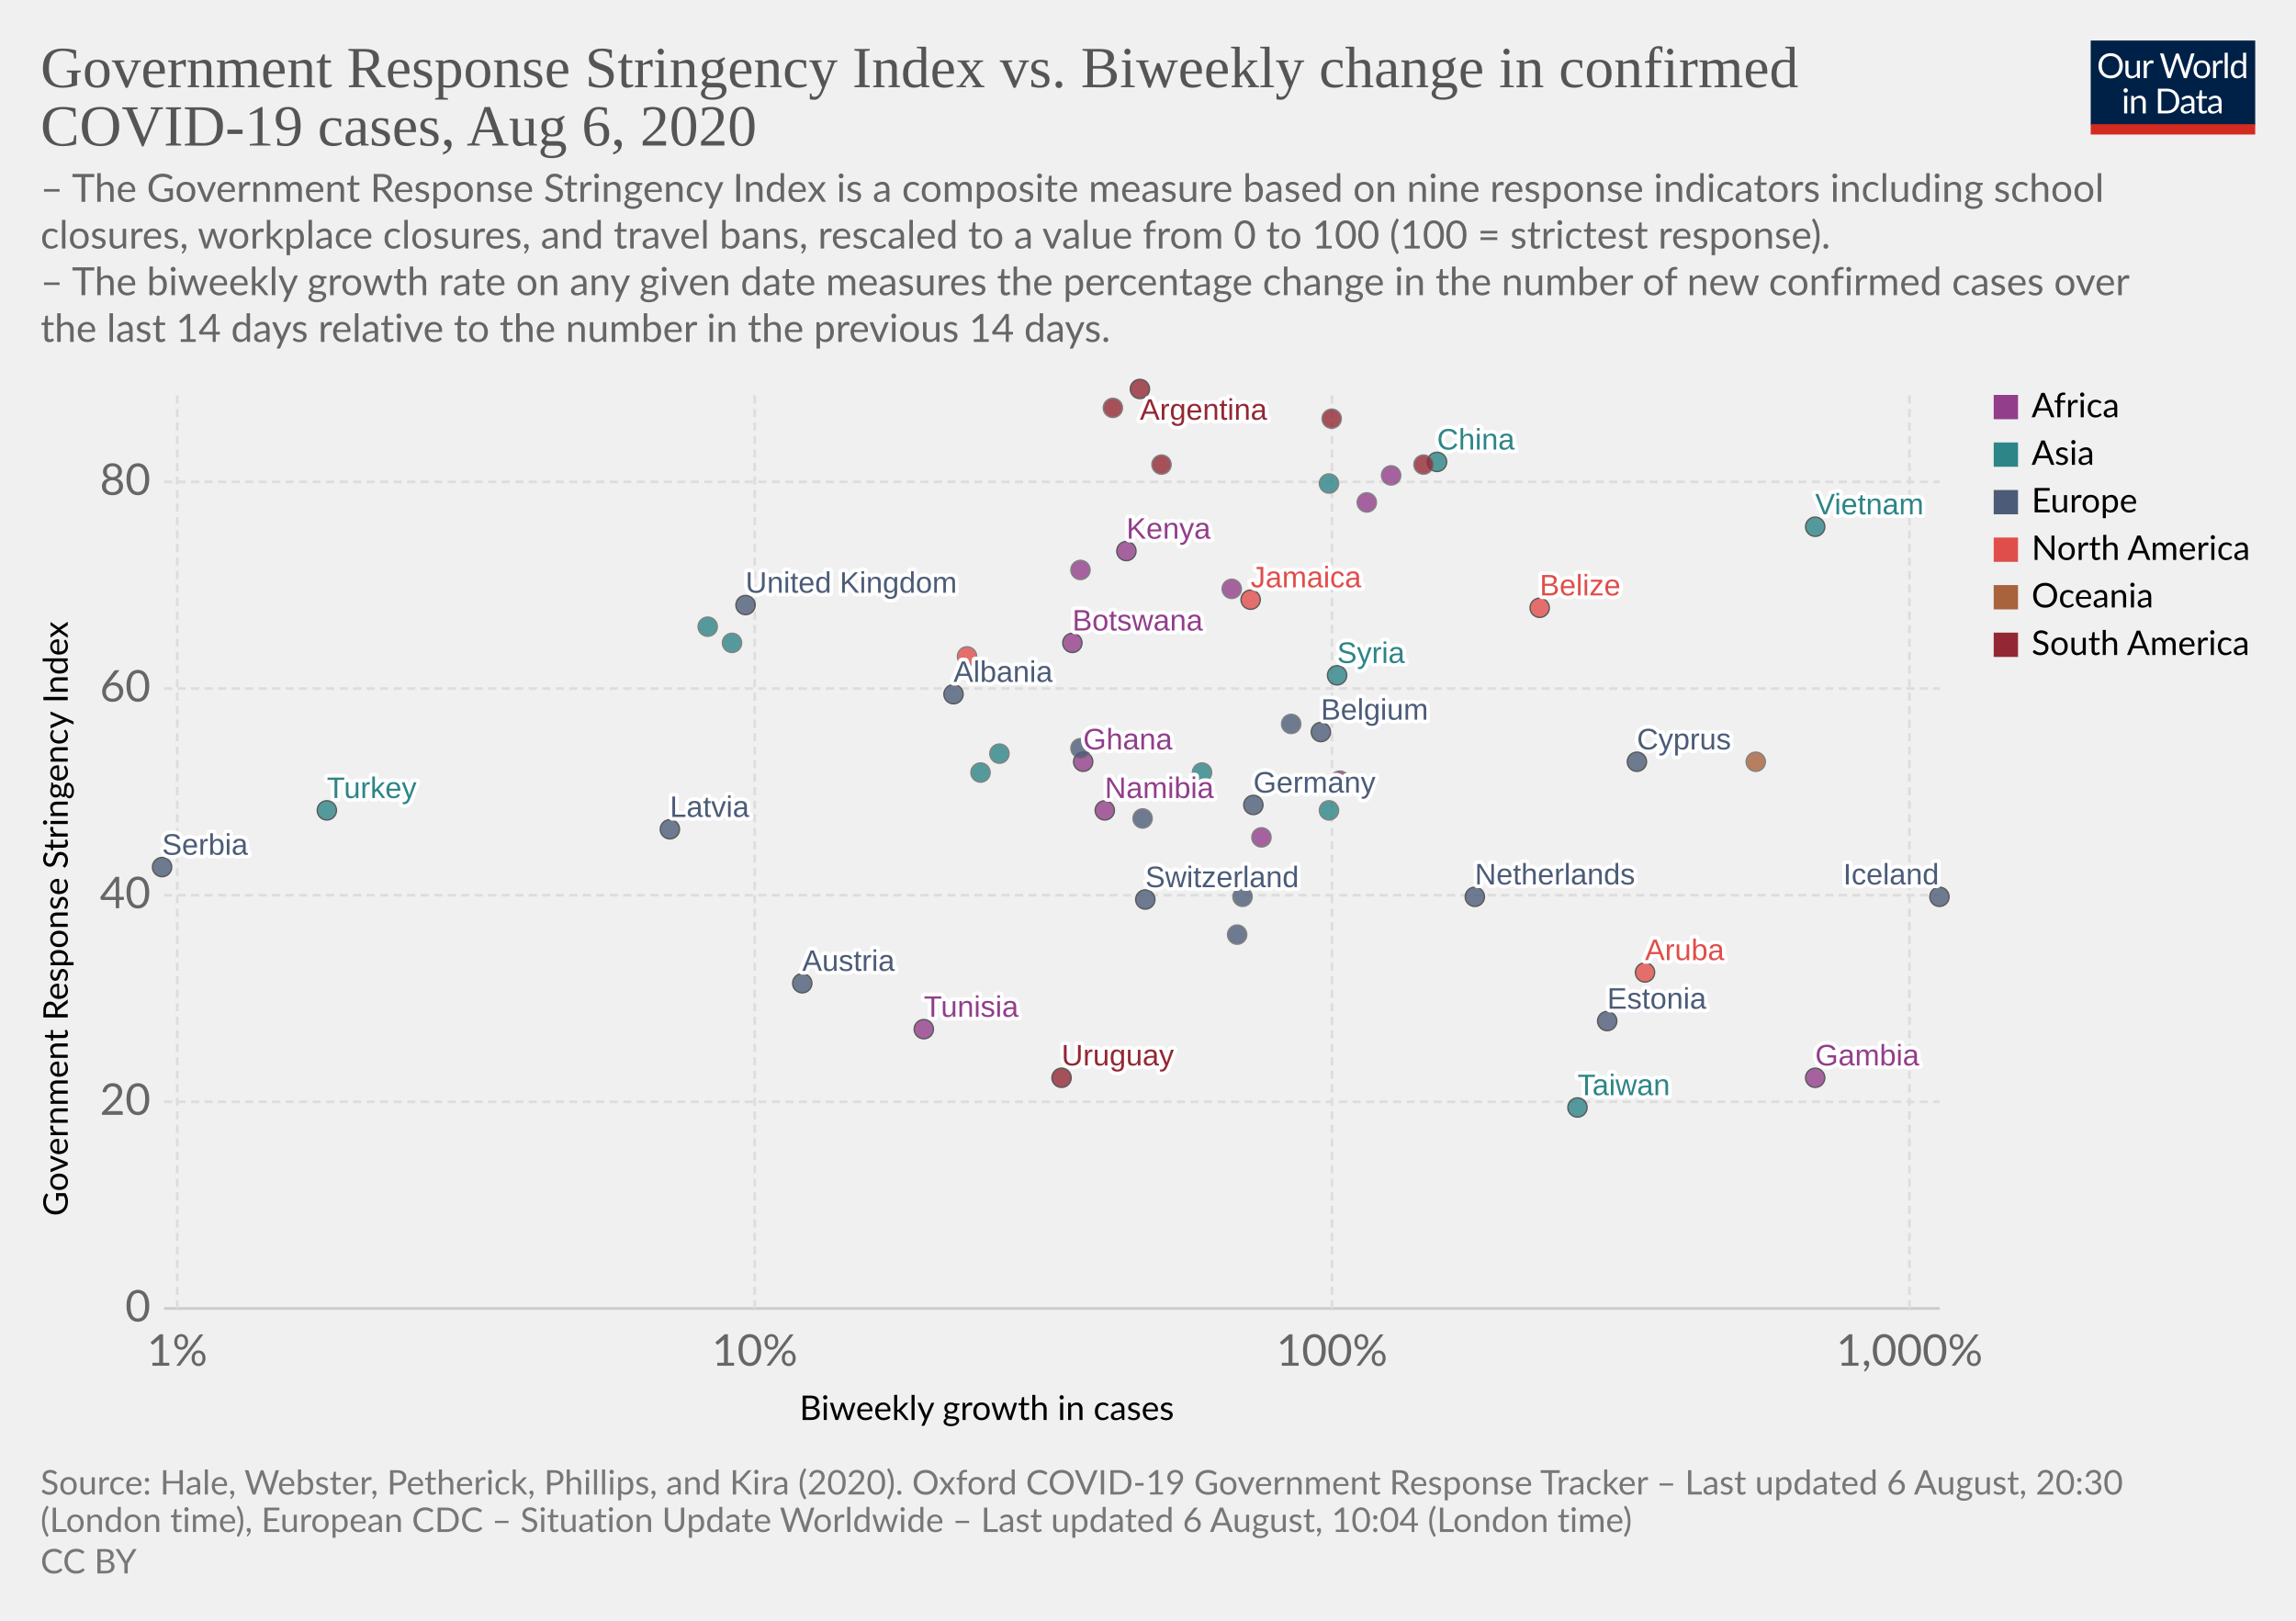
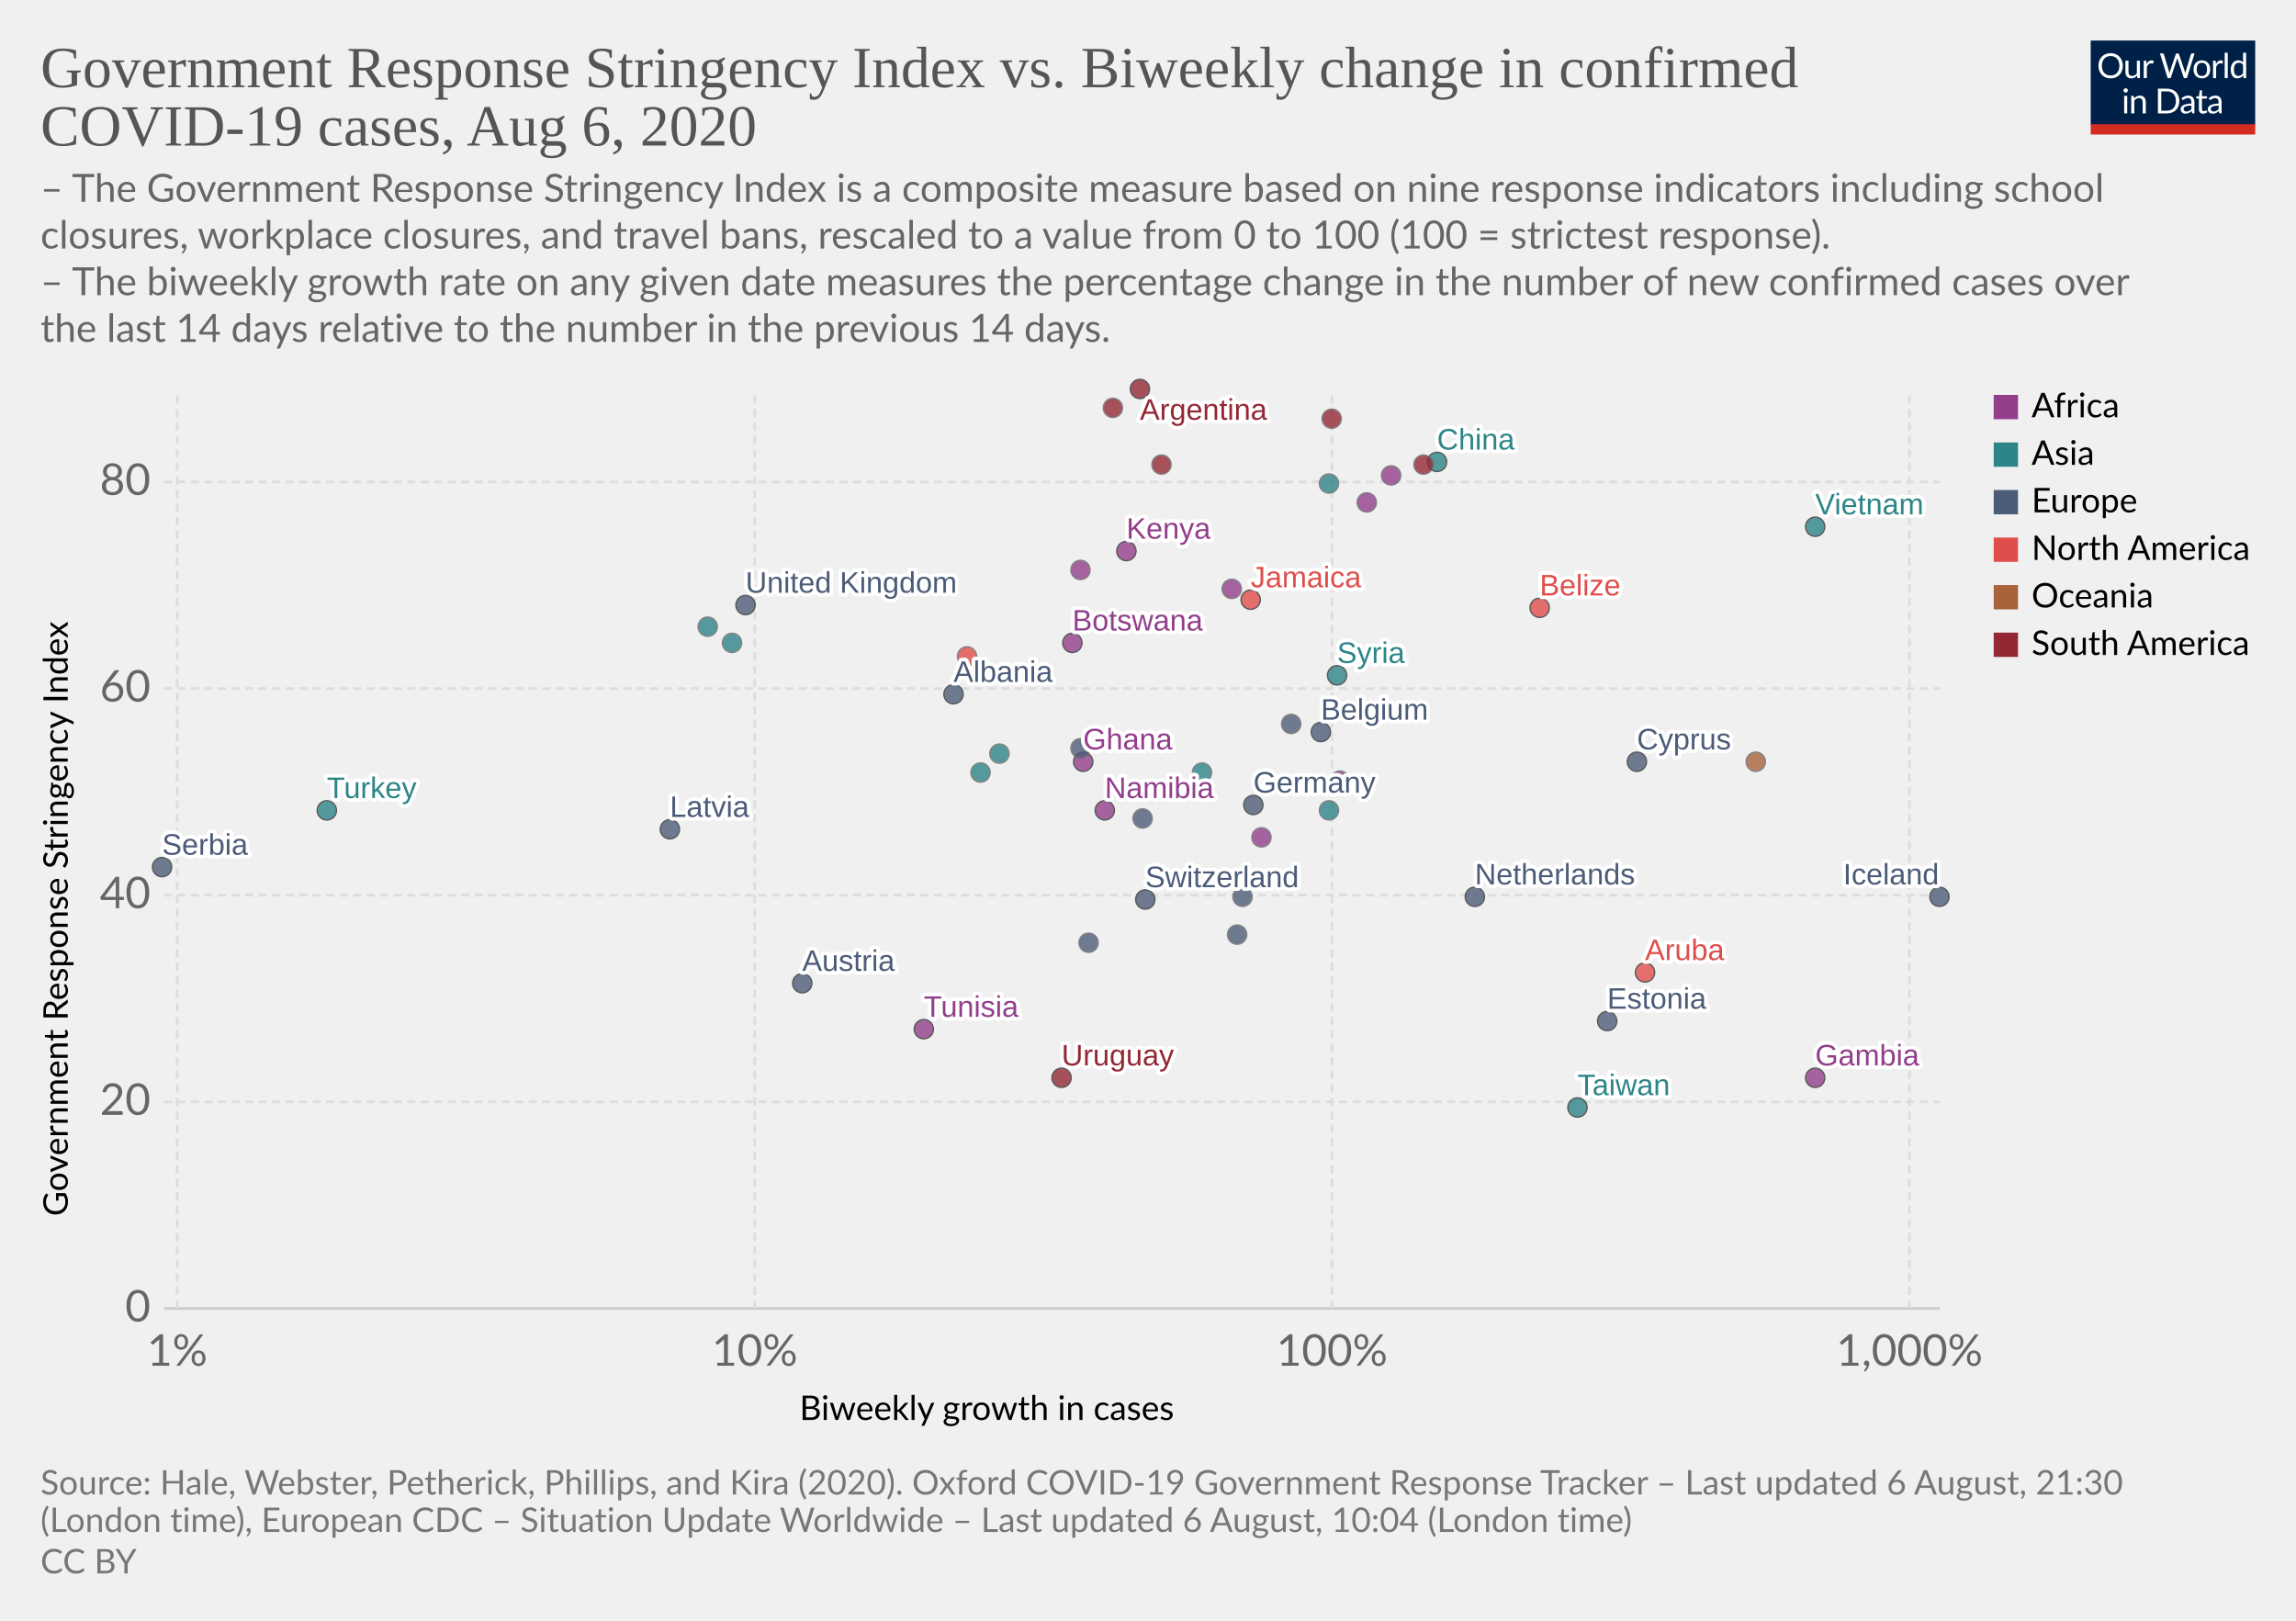
<svg xmlns="http://www.w3.org/2000/svg" version="1.1" style="background-color:#fff;-webkit-font-smoothing:antialiased" width="850" height="600" viewBox="0 0 850 600" font-family="Lato,'Helvetica Neue',Helvetica,Arial,sans-serif" font-size="18" text-rendering="optimizeLegibility">
  <g class="HeaderView">
    <g transform="matrix(.29 0 0 .29 774 15)">
      <svg width="210" height="120" viewBox="0 0 210 120" fill="none">
        <g clip-path="url(#clip0)">
          <path d="M0 0h210v107.89H0V0z" fill="#002147" />
          <path d="M40.98 32.25c0 2.36-.38 4.53-1.12 6.51a14.26 14.26 0 01-8.1 8.4c-1.9.78-4.02 1.17-6.34 1.17a16.6 16.6 0 01-6.33-1.17 14.31 14.31 0 01-8.08-8.4 18.29 18.29 0 01-1.12-6.51c0-2.36.38-4.53 1.12-6.5a14.32 14.32 0 018.07-8.44c1.92-.8 4.03-1.19 6.34-1.19 2.32 0 4.43.4 6.34 1.19 1.92.8 3.56 1.9 4.93 3.34a14.87 14.87 0 013.17 5.1 18.1 18.1 0 011.12 6.5zm-4.38 0c0-1.94-.26-3.68-.8-5.22a10.91 10.91 0 00-2.24-3.89 9.68 9.68 0 00-3.52-2.46 11.95 11.95 0 00-4.62-.86c-1.68 0-3.21.28-4.6.86a9.88 9.88 0 00-3.54 2.46 10.91 10.91 0 00-2.24 3.9c-.53 1.53-.8 3.27-.8 5.2 0 1.94.27 3.68.8 5.22a11.17 11.17 0 002.24 3.9 10.01 10.01 0 003.55 2.44c1.38.56 2.9.83 4.6.83 1.7 0 3.24-.27 4.61-.83a9.8 9.8 0 003.52-2.44 11.17 11.17 0 002.25-3.9c.53-1.54.8-3.28.8-5.21zm26.22-6.54V48H60.5c-.56 0-.9-.27-1.05-.81l-.31-2.4a12.45 12.45 0 01-3.26 2.6c-1.2.64-2.58.96-4.13.96-1.22 0-2.3-.2-3.24-.6a6.52 6.52 0 01-2.33-1.7 7.37 7.37 0 01-1.43-2.67c-.3-1.04-.46-2.2-.46-3.45V25.7h3.91v14.22c0 1.68.38 2.99 1.15 3.91.77.93 1.96 1.39 3.54 1.39 1.16 0 2.24-.27 3.23-.82a10.42 10.42 0 002.8-2.28V25.7h3.91zm8.61 4.47a9.94 9.94 0 012.6-3.56 5.64 5.64 0 013.76-1.3c.47 0 .92.05 1.34.15.44.1.83.27 1.17.49l-.3 2.92c-.09.37-.3.55-.66.55-.2 0-.5-.04-.9-.13a6.21 6.21 0 00-3.24.18c-.54.2-1.03.5-1.47.92-.42.4-.81.9-1.17 1.5-.33.58-.64 1.26-.92 2.02V48H67.7V25.71h2.25c.42 0 .72.08.88.25.16.16.27.44.33.83l.26 3.39zm61.16-13.7L122.75 48h-3.82l-7.99-24.05a21.95 21.95 0 01-.42-1.58 38.36 38.36 0 01-.44 1.58L102.05 48h-3.83L88.4 16.47h3.54c.38 0 .7.1.95.29.26.2.43.43.5.73l6.52 21.9c.1.4.2.83.28 1.28.1.46.2.94.29 1.46l.3-1.46c.12-.47.25-.9.38-1.27l7.41-21.91c.1-.25.26-.48.51-.69.27-.22.58-.33.95-.33h1.23c.38 0 .69.1.92.29.24.2.41.43.53.73l7.4 21.9a28.4 28.4 0 01.68 2.62 29.52 29.52 0 01.52-2.61l6.54-21.91c.07-.27.23-.5.48-.7.27-.21.58-.32.95-.32h3.32zm9.35 8.88c1.63 0 3.1.27 4.4.82a9.43 9.43 0 015.46 5.94c.5 1.4.74 2.98.74 4.73 0 1.76-.25 3.34-.74 4.75a9.43 9.43 0 01-5.46 5.92c-1.3.52-2.77.79-4.4.79-1.64 0-3.12-.27-4.44-.8a9.42 9.42 0 01-3.35-2.3c-.92-1-1.63-2.2-2.13-3.61-.49-1.41-.73-3-.73-4.75s.24-3.33.73-4.73c.5-1.43 1.2-2.64 2.13-3.63a9.4 9.4 0 013.35-2.31c1.32-.55 2.8-.82 4.44-.82zm0 19.89c2.2 0 3.84-.73 4.93-2.2 1.08-1.48 1.63-3.54 1.63-6.18 0-2.66-.55-4.72-1.63-6.2-1.09-1.49-2.73-2.23-4.93-2.23-1.12 0-2.09.2-2.93.57a5.7 5.7 0 00-2.06 1.65 7.5 7.5 0 00-1.24 2.67c-.26 1.04-.4 2.22-.4 3.54 0 2.64.55 4.7 1.64 6.18 1.1 1.47 2.76 2.2 4.99 2.2zm17.97-15.07a9.94 9.94 0 012.6-3.56 5.64 5.64 0 013.76-1.3c.47 0 .91.05 1.34.15.44.1.83.27 1.16.49l-.28 2.92c-.09.37-.31.55-.66.55-.2 0-.5-.04-.9-.13a6.2 6.2 0 00-3.24.18c-.54.2-1.03.5-1.47.92-.43.4-.82.9-1.17 1.5a13.1 13.1 0 00-.92 2.02V48h-3.94V25.71h2.24c.43 0 .72.08.88.25.17.16.28.44.33.83l.27 3.39zm15.04-14.59V48h-3.92V15.6h3.92zm19.55 15.43a6.22 6.22 0 00-2.38-2.05 6.7 6.7 0 00-2.86-.6c-2.07 0-3.66.75-4.77 2.23-1.12 1.48-1.68 3.6-1.68 6.33 0 1.46.13 2.7.38 3.74a7.29 7.29 0 001.1 2.56 4.35 4.35 0 001.78 1.45c.7.3 1.5.46 2.4.46 1.29 0 2.41-.3 3.36-.88a9.6 9.6 0 002.67-2.49V31.02zm3.91-15.43V48h-2.33c-.56 0-.9-.27-1.06-.81l-.35-2.71a12.13 12.13 0 01-3.25 2.77 8.28 8.28 0 01-4.23 1.06 7.31 7.31 0 01-6.14-2.9c-.73-.96-1.3-2.15-1.69-3.57a18.35 18.35 0 01.07-9.48 11.29 11.29 0 011.89-3.7 8.7 8.7 0 017.06-3.34 7.96 7.96 0 016.12 2.62V15.59h3.91zM46.61 70.71V93H42.7V70.71h3.91zm.84-7c0 .39-.08.75-.24 1.09a2.81 2.81 0 01-1.52 1.47 2.67 2.67 0 01-2.16 0 2.9 2.9 0 01-1.45-1.47 2.67 2.67 0 010-2.16c.15-.35.35-.65.6-.9.25-.27.53-.47.85-.62a2.67 2.67 0 012.16 0c.35.15.65.35.9.62.27.25.47.55.62.9.16.34.24.7.24 1.08zm7.97 10.24c.49-.54 1-1.04 1.54-1.48a9.85 9.85 0 013.66-1.84 8.96 8.96 0 015.43.35c.94.4 1.72.97 2.33 1.71a7.36 7.36 0 011.43 2.67c.32 1.04.49 2.19.49 3.45V93h-3.94V78.81c0-1.69-.4-3-1.17-3.92-.76-.93-1.93-1.4-3.5-1.4a6.6 6.6 0 00-3.25.83c-1 .56-1.92 1.31-2.77 2.27V93h-3.94V70.71h2.35c.56 0 .9.28 1.04.82l.3 2.42zm57.7 3.3c0 2.36-.37 4.5-1.11 6.44a14.3 14.3 0 01-3.17 4.98 14.1 14.1 0 01-4.93 3.2c-1.9.76-4.02 1.13-6.33 1.13H85.8V61.47h11.77c2.31 0 4.42.39 6.33 1.15a13.8 13.8 0 018.1 8.18 17.75 17.75 0 011.12 6.45zm-4.37 0c0-1.94-.26-3.67-.8-5.2a10.94 10.94 0 00-2.23-3.87 9.57 9.57 0 00-3.53-2.42 12.23 12.23 0 00-4.61-.83h-7.5v24.62h7.5c1.7 0 3.24-.28 4.61-.84a9.7 9.7 0 003.53-2.4 10.94 10.94 0 002.24-3.87c.53-1.53.8-3.26.8-5.2zm19.8 5.72c-1.8.06-3.34.2-4.62.44-1.26.22-2.3.51-3.1.88-.8.36-1.37.8-1.74 1.3-.35.5-.53 1.05-.53 1.67 0 .58.1 1.1.3 1.52a3 3 0 00.76 1.05c.34.27.73.46 1.17.6.45.11.94.17 1.45.17a7.28 7.28 0 003.5-.81 11.95 11.95 0 002.82-2.2v-4.62zm-12.65-9.11a12.73 12.73 0 013.98-2.66c1.43-.59 3-.88 4.73-.88 1.25 0 2.36.2 3.33.61a6.81 6.81 0 013.94 4.38c.33 1.04.5 2.19.5 3.43V93h-1.74a1.8 1.8 0 01-.88-.18c-.2-.13-.36-.38-.48-.74l-.44-2.12c-.59.55-1.16 1.03-1.72 1.46a9.48 9.48 0 01-3.74 1.7c-.69.15-1.46.23-2.3.23-.87 0-1.69-.12-2.45-.35a5.34 5.34 0 01-3.34-2.93 6.64 6.64 0 01-.49-2.64c0-.88.25-1.72.73-2.53a6.33 6.33 0 012.35-2.17c1.09-.63 2.5-1.15 4.25-1.54 1.75-.41 3.89-.65 6.42-.7v-1.75c0-1.73-.37-3.03-1.12-3.91-.75-.9-1.84-1.34-3.28-1.34-.97 0-1.78.12-2.44.37-.64.23-1.2.5-1.7.81l-1.23.82c-.33.23-.67.35-1 .35-.27 0-.5-.07-.69-.2a2.1 2.1 0 01-.48-.53l-.7-1.25zm27.67 19.5c-1.76 0-3.12-.5-4.07-1.48-.94-.98-1.41-2.4-1.41-4.25V74h-2.68a.9.9 0 01-.6-.2c-.16-.14-.24-.36-.24-.66v-1.56l3.65-.46.9-6.89a.9.9 0 01.29-.52.88.88 0 01.62-.22H142v7.67h6.44V74H142v13.38c0 .94.22 1.63.68 2.09.45.45 1.04.68 1.76.68a3.21 3.21 0 001.85-.53l.55-.35c.16-.12.3-.18.41-.18.2 0 .4.13.55.38l1.15 1.87a7.45 7.45 0 01-2.44 1.5c-.96.35-1.94.52-2.95.52zm19.68-10.4c-1.8.07-3.34.21-4.62.45-1.26.22-2.3.51-3.1.88-.8.36-1.37.8-1.74 1.3-.35.5-.53 1.05-.53 1.67 0 .58.1 1.1.3 1.52.18.42.44.77.76 1.05.34.27.73.46 1.17.6.45.11.94.17 1.45.17a7.3 7.3 0 003.5-.81 12.04 12.04 0 002.82-2.2v-4.62zm-12.65-9.1a12.72 12.72 0 013.99-2.66c1.42-.59 3-.88 4.72-.88 1.25 0 2.36.2 3.33.61a6.81 6.81 0 013.94 4.38c.33 1.04.5 2.19.5 3.43V93h-1.74a1.8 1.8 0 01-.88-.18c-.2-.13-.36-.38-.48-.74l-.44-2.12c-.59.55-1.16 1.03-1.72 1.46a9.48 9.48 0 01-3.74 1.7c-.69.15-1.46.23-2.3.23-.87 0-1.69-.12-2.45-.35a5.33 5.33 0 01-3.34-2.93 6.62 6.62 0 01-.49-2.64c0-.88.25-1.72.73-2.53a6.33 6.33 0 012.35-2.17c1.09-.63 2.5-1.15 4.25-1.54a31.2 31.2 0 016.42-.7v-1.75c0-1.73-.37-3.03-1.12-3.91-.75-.9-1.84-1.34-3.28-1.34-.97 0-1.78.12-2.44.37-.64.23-1.2.5-1.7.81-.46.3-.87.57-1.22.82-.34.23-.68.35-1.02.35-.26 0-.49-.07-.68-.2a1.88 1.88 0 01-.48-.53l-.7-1.25z" fill="#fff" />
          <path fill="#D42B21" d="M0 106.79h210V120H0z" />
        </g>
        <defs>
          <clipPath id="clip0">
            <path fill="#fff" d="M0 0h210v120H0z" />
          </clipPath>
        </defs>
      </svg>
    </g>
    <a href="https://ourworldindata.org/grapher/government-response-stringency-index-vs-biweekly-change-in-confirmed-covid-19-cases" target="_blank" font-family="&quot;Playfair Display&quot;,Georgia,&quot;Times New Roman&quot;,serif">
      <text font-size="21.6" x="15" y="32.3" fill="#555">
        <tspan x="15" y="32.28">Government Response Stringency Index vs. Biweekly change in confirmed</tspan>
        <tspan x="15" y="53.88">COVID-19 cases, Aug 6, 2020</tspan>
      </text>
    </a>
    <text font-size="14.4" x="15" y="74.7" fill="#666">
      <tspan x="15" y="74.72">– The Government Response Stringency Index is a composite measure based on nine response indicators including school</tspan>
      <tspan x="15" y="92">closures, workplace closures, and travel bans, rescaled to a value from 0 to 100 (100 = strictest response).</tspan>
      <tspan x="15" y="109.28"> – The biweekly growth rate on any given date measures the percentage change in the number of new confirmed cases over</tspan>
      <tspan x="15" y="126.56">the last 14 days relative to the number in the previous 14 days.</tspan>
    </text>
  </g>
  <g class="ScatterPlot">
    <g class="AxisBoxView">
      <g class="HorizontalAxis">
        <text font-size="12.6" x="296" y="525.7">
          <tspan x="295.99" y="525.68">Biweekly growth in cases</tspan>
        </text>
        <text x="65.6" y="505.6" fill="#666" text-anchor="middle" font-size="16.2">1%</text>
        <text x="279.4" y="505.6" fill="#666" text-anchor="middle" font-size="16.2">10%</text>
        <text x="493.1" y="505.6" fill="#666" text-anchor="middle" font-size="16.2">100%</text>
        <text x="706.9" y="505.6" fill="#666" text-anchor="middle" font-size="16.2">1,000%</text>
      </g>
      <g class="VerticalAxis">
        <text font-size="12.6" x="-450.2" y="25.1" transform="rotate(-90)">
          <tspan x="-450.2" y="25.08">Government Response Stringency Index</tspan>
        </text>
        <text x="55.74" y="484.4" fill="#666" dominant-baseline="middle" text-anchor="end" font-size="16.2">0</text>
        <text x="55.74" y="407.9" fill="#666" dominant-baseline="middle" text-anchor="end" font-size="16.2">20</text>
        <text x="55.74" y="331.4" fill="#666" dominant-baseline="middle" text-anchor="end" font-size="16.2">40</text>
        <text x="55.74" y="254.9" fill="#666" dominant-baseline="middle" text-anchor="end" font-size="16.2">60</text>
        <text x="55.74" y="178.4" fill="#666" dominant-baseline="middle" text-anchor="end" font-size="16.2">80</text>
      </g>
      <g class="AxisGridLines horizontalLines">
        <path stroke="#ccc" d="M60.74 484.4h657.35" />
        <path stroke="#ddd" stroke-dasharray="3,2" d="M60.74 407.9h657.35M60.74 331.4h657.35M60.74 254.9h657.35M60.74 178.4h657.35" />
      </g>
      <g class="AxisGridLines verticalLines" stroke="#ddd" stroke-dasharray="3,2">
        <path d="M65.6 484.4v-340M279.4 484.4v-340M493.1 484.4v-340M706.9 484.4v-340" />
      </g>
    </g>
    <g class="PointsWithLabels clickable" clip-path="url(#a)" font-family="Arial, sans-serif">
      <path fill="rgba(255,255,255,0)" d="M60.74 144.4h657.35v340H60.74z" />
      <defs>
        <clipPath id="a">
          <path d="M50.74 134.4h677.35v360H50.74z" />
        </clipPath>
      </defs>
      <g class="key-Argentina_0">
        <circle cx="422" cy="144" r="3.57" fill="#932834" opacity=".8" stroke="#333" stroke-width=".5" />
      </g>
      <g class="key-Austria_0">
        <circle cx="297" cy="364" r="3.57" fill="#4C5C78" opacity=".8" stroke="#333" stroke-width=".5" />
      </g>
      <g class="key-Belgium_0">
        <circle cx="489" cy="271" r="3.57" fill="#4C5C78" opacity=".8" stroke="#333" stroke-width=".5" />
      </g>
      <g class="key-Belize_0">
        <circle cx="570" cy="225" r="3.57" fill="#E04E4B" opacity=".8" stroke="#333" stroke-width=".5" />
      </g>
      <g class="key-Botswana_0">
        <circle cx="397" cy="238" r="3.57" fill="#923E8B" opacity=".8" stroke="#333" stroke-width=".5" />
      </g>
      <g class="key-Switzerland_0">
        <circle cx="424" cy="333" r="3.57" fill="#4C5C78" opacity=".8" stroke="#333" stroke-width=".5" />
      </g>
      <g class="key-China_0">
        <circle cx="532" cy="171" r="3.57" fill="#2D8587" opacity=".8" stroke="#333" stroke-width=".5" />
      </g>
      <g class="key-Colombia_0">
        <circle cx="412" cy="151" r="3.57" fill="#932834" opacity=".8" stroke="#666" stroke-width=".5" />
      </g>
      <g class="key-Costa-Rica_0">
        <circle cx="358" cy="243" r="3.57" fill="#E04E4B" opacity=".8" stroke="#666" stroke-width=".5" />
      </g>
      <g class="key-Czech-Republic_0">
        <circle cx="458" cy="346" r="3.57" fill="#4C5C78" opacity=".8" stroke="#666" stroke-width=".5" />
      </g>
      <g class="key-Germany_0">
        <circle cx="464" cy="298" r="3.57" fill="#4C5C78" opacity=".8" stroke="#333" stroke-width=".5" />
      </g>
      <g class="key-Denmark_0">
        <circle cx="478" cy="268" r="3.57" fill="#4C5C78" opacity=".8" stroke="#666" stroke-width=".5" />
      </g>
      <g class="key-Jamaica_0">
        <circle cx="463" cy="222" r="3.57" fill="#E04E4B" opacity=".8" stroke="#333" stroke-width=".5" />
      </g>
      <g class="key-Turkey_0">
        <circle cx="121" cy="300" r="3.57" fill="#2D8587" opacity=".8" stroke="#333" stroke-width=".5" />
      </g>
      <g class="key-Aruba_0">
        <circle cx="609" cy="360" r="3.57" fill="#E04E4B" opacity=".8" stroke="#333" stroke-width=".5" />
      </g>
      <g class="key-Gabon_0">
        <circle cx="456" cy="218" r="3.57" fill="#923E8B" opacity=".8" stroke="#666" stroke-width=".5" />
      </g>
      <g class="key-Ghana_0">
        <circle cx="401" cy="282" r="3.57" fill="#923E8B" opacity=".8" stroke="#333" stroke-width=".5" />
      </g>
      <g class="key-Ethiopia_0">
        <circle cx="506" cy="186" r="3.57" fill="#923E8B" opacity=".8" stroke="#666" stroke-width=".5" />
      </g>
      <g class="key-Namibia_0">
        <circle cx="409" cy="300" r="3.57" fill="#923E8B" opacity=".8" stroke="#333" stroke-width=".5" />
      </g>
      <g class="key-Uruguay_0">
        <circle cx="393" cy="399" r="3.57" fill="#932834" opacity=".8" stroke="#333" stroke-width=".5" />
      </g>
      <g class="key-Gambia_0">
        <circle cx="672" cy="399" r="3.57" fill="#923E8B" opacity=".8" stroke="#333" stroke-width=".5" />
      </g>
      <g class="key-Zambia_0">
        <circle cx="496" cy="289" r="3.57" fill="#923E8B" opacity=".8" stroke="#666" stroke-width=".5" />
      </g>
      <g class="key-Estonia_0">
        <circle cx="595" cy="378" r="3.57" fill="#4C5C78" opacity=".8" stroke="#333" stroke-width=".5" />
      </g>
      <g class="key-United-Kingdom_0">
        <circle cx="276" cy="224" r="3.57" fill="#4C5C78" opacity=".8" stroke="#333" stroke-width=".5" />
      </g>
      <g class="key-Georgia_0">
        <circle cx="370" cy="279" r="3.57" fill="#2D8587" opacity=".8" stroke="#666" stroke-width=".5" />
      </g>
      <g class="key-Guyana_0">
        <circle cx="527" cy="172" r="3.57" fill="#932834" opacity=".8" stroke="#666" stroke-width=".5" />
      </g>
      <g class="key-Iran_0">
        <circle cx="271" cy="238" r="3.57" fill="#2D8587" opacity=".8" stroke="#666" stroke-width=".5" />
      </g>
      <g class="key-Iceland_0">
        <circle cx="718" cy="332" r="3.57" fill="#4C5C78" opacity=".8" stroke="#333" stroke-width=".5" />
      </g>
      <g class="key-Kenya_0">
        <circle cx="417" cy="204" r="3.57" fill="#923E8B" opacity=".8" stroke="#333" stroke-width=".5" />
      </g>
      <g class="key-Lebanon_0">
        <circle cx="492" cy="300" r="3.57" fill="#2D8587" opacity=".8" stroke="#666" stroke-width=".5" />
      </g>
      <g class="key-Venezuela_0">
        <circle cx="493" cy="155" r="3.57" fill="#932834" opacity=".8" stroke="#666" stroke-width=".5" />
      </g>
      <g class="key-Vietnam_0">
        <circle cx="672" cy="195" r="3.57" fill="#2D8587" opacity=".8" stroke="#333" stroke-width=".5" />
      </g>
      <g class="key-Taiwan_0">
        <circle cx="584" cy="410" r="3.57" fill="#2D8587" opacity=".8" stroke="#333" stroke-width=".5" />
      </g>
      <g class="key-Andorra_0">
        <circle cx="423" cy="303" r="3.57" fill="#4C5C78" opacity=".8" stroke="#666" stroke-width=".5" />
      </g>
      <g class="key-Latvia_0">
        <circle cx="248" cy="307" r="3.57" fill="#4C5C78" opacity=".8" stroke="#333" stroke-width=".5" />
      </g>
      <g class="key-Tunisia_0">
        <circle cx="342" cy="381" r="3.57" fill="#923E8B" opacity=".8" stroke="#333" stroke-width=".5" />
      </g>
      <g class="key-Ukraine_0">
        <circle cx="400" cy="277" r="3.57" fill="#4C5C78" opacity=".8" stroke="#666" stroke-width=".5" />
      </g>
      <g class="key-Bhutan_0">
        <circle cx="262" cy="232" r="3.57" fill="#2D8587" opacity=".8" stroke="#666" stroke-width=".5" />
      </g>
      <g class="key-Peru_0">
        <circle cx="430" cy="172" r="3.57" fill="#932834" opacity=".8" stroke="#666" stroke-width=".5" />
      </g>
      <g class="key-Togo_0">
        <circle cx="467" cy="310" r="3.57" fill="#923E8B" opacity=".8" stroke="#666" stroke-width=".5" />
      </g>
      <g class="key-Albania_0">
        <circle cx="353" cy="257" r="3.57" fill="#4C5C78" opacity=".8" stroke="#333" stroke-width=".5" />
      </g>
      <g class="key-Cyprus_0">
        <circle cx="606" cy="282" r="3.57" fill="#4C5C78" opacity=".8" stroke="#333" stroke-width=".5" />
      </g>
      <g class="key-Papua-New-Guinea_0">
        <circle cx="650" cy="282" r="3.57" fill="#A8633C" opacity=".8" stroke="#666" stroke-width=".5" />
      </g>
      <g class="key-South-Sudan_0">
        <circle cx="515" cy="176" r="3.57" fill="#923E8B" opacity=".8" stroke="#666" stroke-width=".5" />
      </g>
      <g class="key-Lesotho_0">
        <circle cx="400" cy="211" r="3.57" fill="#923E8B" opacity=".8" stroke="#666" stroke-width=".5" />
      </g>
      <g class="key-Malaysia_0">
        <circle cx="363" cy="286" r="3.57" fill="#2D8587" opacity=".8" stroke="#666" stroke-width=".5" />
      </g>
      <g class="key-Netherlands_0">
        <circle cx="546" cy="332" r="3.57" fill="#4C5C78" opacity=".8" stroke="#333" stroke-width=".5" />
      </g>
      <g class="key-Philippines_0">
        <circle cx="492" cy="179" r="3.57" fill="#2D8587" opacity=".8" stroke="#666" stroke-width=".5" />
      </g>
      <g class="key-Poland_0">
        <circle cx="460" cy="332" r="3.57" fill="#4C5C78" opacity=".8" stroke="#666" stroke-width=".5" />
      </g>
      <g class="key-Singapore_0">
        <circle cx="445" cy="286" r="3.57" fill="#2D8587" opacity=".8" stroke="#666" stroke-width=".5" />
      </g>
      <g class="key-Serbia_0">
        <circle cx="60" cy="321" r="3.57" fill="#4C5C78" opacity=".8" stroke="#333" stroke-width=".5" />
+       </g>
+       <g class="key-Slovakia_0">
+         <circle cx="403" cy="349" r="3.57" fill="#4C5C78" opacity=".8" stroke="#666" stroke-width=".5" />
      </g>
      <g class="key-Syria_0">
        <circle cx="495" cy="250" r="3.57" fill="#2D8587" opacity=".8" stroke="#333" stroke-width=".5" />
      </g>
      <g class="backgroundLabels" fill="#333" font-size="11" font-weight="400">
        <text x="422" y="155.4" fill="#fff" stroke="#fff" stroke-linecap="round" stroke-linejoin="round" stroke-width=".25em">Argentina</text>
        <text x="422" y="155.4" fill="#932834">Argentina</text>
        <text x="297" y="359.43" fill="#fff" stroke="#fff" stroke-linecap="round" stroke-linejoin="round" stroke-width=".25em">Austria</text>
        <text x="297" y="359.43" fill="#4C5C78">Austria</text>
        <text x="489" y="266.43" fill="#fff" stroke="#fff" stroke-linecap="round" stroke-linejoin="round" stroke-width=".25em">Belgium</text>
        <text x="489" y="266.43" fill="#4C5C78">Belgium</text>
        <text x="570" y="220.43" fill="#fff" stroke="#fff" stroke-linecap="round" stroke-linejoin="round" stroke-width=".25em">Belize</text>
        <text x="570" y="220.43" fill="#E04E4B">Belize</text>
        <text x="397" y="233.43" fill="#fff" stroke="#fff" stroke-linecap="round" stroke-linejoin="round" stroke-width=".25em">Botswana</text>
        <text x="397" y="233.43" fill="#923E8B">Botswana</text>
        <text x="424" y="328.43" fill="#fff" stroke="#fff" stroke-linecap="round" stroke-linejoin="round" stroke-width=".25em">Switzerland</text>
        <text x="424" y="328.43" fill="#4C5C78">Switzerland</text>
        <text x="532" y="166.43" fill="#fff" stroke="#fff" stroke-linecap="round" stroke-linejoin="round" stroke-width=".25em">China</text>
        <text x="532" y="166.43" fill="#2D8587">China</text>
        <text x="464" y="293.43" fill="#fff" stroke="#fff" stroke-linecap="round" stroke-linejoin="round" stroke-width=".25em">Germany</text>
        <text x="464" y="293.43" fill="#4C5C78">Germany</text>
        <text x="463" y="217.43" fill="#fff" stroke="#fff" stroke-linecap="round" stroke-linejoin="round" stroke-width=".25em">Jamaica</text>
        <text x="463" y="217.43" fill="#E04E4B">Jamaica</text>
        <text x="121" y="295.43" fill="#fff" stroke="#fff" stroke-linecap="round" stroke-linejoin="round" stroke-width=".25em">Turkey</text>
        <text x="121" y="295.43" fill="#2D8587">Turkey</text>
        <text x="609" y="355.43" fill="#fff" stroke="#fff" stroke-linecap="round" stroke-linejoin="round" stroke-width=".25em">Aruba</text>
        <text x="609" y="355.43" fill="#E04E4B">Aruba</text>
        <text x="401" y="277.43" fill="#fff" stroke="#fff" stroke-linecap="round" stroke-linejoin="round" stroke-width=".25em">Ghana</text>
        <text x="401" y="277.43" fill="#923E8B">Ghana</text>
        <text x="409" y="295.43" fill="#fff" stroke="#fff" stroke-linecap="round" stroke-linejoin="round" stroke-width=".25em">Namibia</text>
        <text x="409" y="295.43" fill="#923E8B">Namibia</text>
        <text x="393" y="394.43" fill="#fff" stroke="#fff" stroke-linecap="round" stroke-linejoin="round" stroke-width=".25em">Uruguay</text>
        <text x="393" y="394.43" fill="#932834">Uruguay</text>
        <text x="672" y="394.43" fill="#fff" stroke="#fff" stroke-linecap="round" stroke-linejoin="round" stroke-width=".25em">Gambia</text>
        <text x="672" y="394.43" fill="#923E8B">Gambia</text>
        <text x="595" y="373.43" fill="#fff" stroke="#fff" stroke-linecap="round" stroke-linejoin="round" stroke-width=".25em">Estonia</text>
        <text x="595" y="373.43" fill="#4C5C78">Estonia</text>
        <text x="276" y="219.43" fill="#fff" stroke="#fff" stroke-linecap="round" stroke-linejoin="round" stroke-width=".25em">United Kingdom</text>
        <text x="276" y="219.43" fill="#4C5C78">United Kingdom</text>
        <text x="682.36" y="327.43" fill="#fff" stroke="#fff" stroke-linecap="round" stroke-linejoin="round" stroke-width=".25em">Iceland</text>
        <text x="682.36" y="327.43" fill="#4C5C78">Iceland</text>
        <text x="417" y="199.43" fill="#fff" stroke="#fff" stroke-linecap="round" stroke-linejoin="round" stroke-width=".25em">Kenya</text>
        <text x="417" y="199.43" fill="#923E8B">Kenya</text>
        <text x="672" y="190.43" fill="#fff" stroke="#fff" stroke-linecap="round" stroke-linejoin="round" stroke-width=".25em">Vietnam</text>
        <text x="672" y="190.43" fill="#2D8587">Vietnam</text>
        <text x="584" y="405.43" fill="#fff" stroke="#fff" stroke-linecap="round" stroke-linejoin="round" stroke-width=".25em">Taiwan</text>
        <text x="584" y="405.43" fill="#2D8587">Taiwan</text>
        <text x="248" y="302.43" fill="#fff" stroke="#fff" stroke-linecap="round" stroke-linejoin="round" stroke-width=".25em">Latvia</text>
        <text x="248" y="302.43" fill="#4C5C78">Latvia</text>
        <text x="342" y="376.43" fill="#fff" stroke="#fff" stroke-linecap="round" stroke-linejoin="round" stroke-width=".25em">Tunisia</text>
        <text x="342" y="376.43" fill="#923E8B">Tunisia</text>
        <text x="353" y="252.43" fill="#fff" stroke="#fff" stroke-linecap="round" stroke-linejoin="round" stroke-width=".25em">Albania</text>
        <text x="353" y="252.43" fill="#4C5C78">Albania</text>
        <text x="606" y="277.43" fill="#fff" stroke="#fff" stroke-linecap="round" stroke-linejoin="round" stroke-width=".25em">Cyprus</text>
        <text x="606" y="277.43" fill="#4C5C78">Cyprus</text>
        <text x="546" y="327.43" fill="#fff" stroke="#fff" stroke-linecap="round" stroke-linejoin="round" stroke-width=".25em">Netherlands</text>
        <text x="546" y="327.43" fill="#4C5C78">Netherlands</text>
        <text x="60" y="316.43" fill="#fff" stroke="#fff" stroke-linecap="round" stroke-linejoin="round" stroke-width=".25em">Serbia</text>
        <text x="60" y="316.43" fill="#4C5C78">Serbia</text>
        <text x="495" y="245.43" fill="#fff" stroke="#fff" stroke-linecap="round" stroke-linejoin="round" stroke-width=".25em">Syria</text>
        <text x="495" y="245.43" fill="#2D8587">Syria</text>
      </g>
    </g>
    <g class="ScatterColorLegend clickable" cursor="pointer">
      <g class="legendMark">
        <path fill="#923E8B" d="M738.09 146.2h9v9h-9z" />
        <text font-size="12.6" x="752.1" y="154.5">
          <tspan x="752.09" y="154.48">Africa</tspan>
        </text>
      </g>
      <g class="legendMark">
        <path fill="#2D8587" d="M738.09 163.8h9v9h-9z" />
        <text font-size="12.6" x="752.1" y="172.1">
          <tspan x="752.09" y="172.08">Asia</tspan>
        </text>
      </g>
      <g class="legendMark">
        <path fill="#4C5C78" d="M738.09 181.4h9v9h-9z" />
        <text font-size="12.6" x="752.1" y="189.7">
          <tspan x="752.09" y="189.68">Europe</tspan>
        </text>
      </g>
      <g class="legendMark">
        <path fill="#E04E4B" d="M738.09 199h9v9h-9z" />
        <text font-size="12.6" x="752.1" y="207.3">
          <tspan x="752.09" y="207.28">North America</tspan>
        </text>
      </g>
      <g class="legendMark">
        <path fill="#A8633C" d="M738.09 216.6h9v9h-9z" />
        <text font-size="12.6" x="752.1" y="224.9">
          <tspan x="752.09" y="224.88">Oceania</tspan>
        </text>
      </g>
      <g class="legendMark">
        <path fill="#932834" d="M738.09 234.2h9v9h-9z" />
        <text font-size="12.6" x="752.1" y="242.5">
          <tspan x="752.09" y="242.48">South America</tspan>
        </text>
      </g>
    </g>
  </g>
  <g class="SourcesFooter" fill="#777">
    <g class="clickable" fill="#777">
      <text font-size="12.6" x="15" y="553.3">
-         <tspan x="15" y="553.28">Source: Hale, Webster, Petherick, Phillips, and Kira (2020). Oxford COVID-19 Government Response Tracker – Last updated 6 August, 20:30</tspan>
+         <tspan x="15" y="553.28">Source: Hale, Webster, Petherick, Phillips, and Kira (2020). Oxford COVID-19 Government Response Tracker – Last updated 6 August, 21:30</tspan>
        <tspan x="15" y="567.14">(London time), European CDC – Situation Update Worldwide – Last updated 6 August, 10:04 (London time)</tspan>
      </text>
    </g>
    <text font-size="12.6" x="15" y="582.5">
      <tspan x="15" y="582.48">
        <a class="cclogo" href="http://creativecommons.org/licenses/by/4.0/deed.en_US" target="_blank" fill="#777">CC BY</a>
      </tspan>
    </text>
  </g>
</svg>
